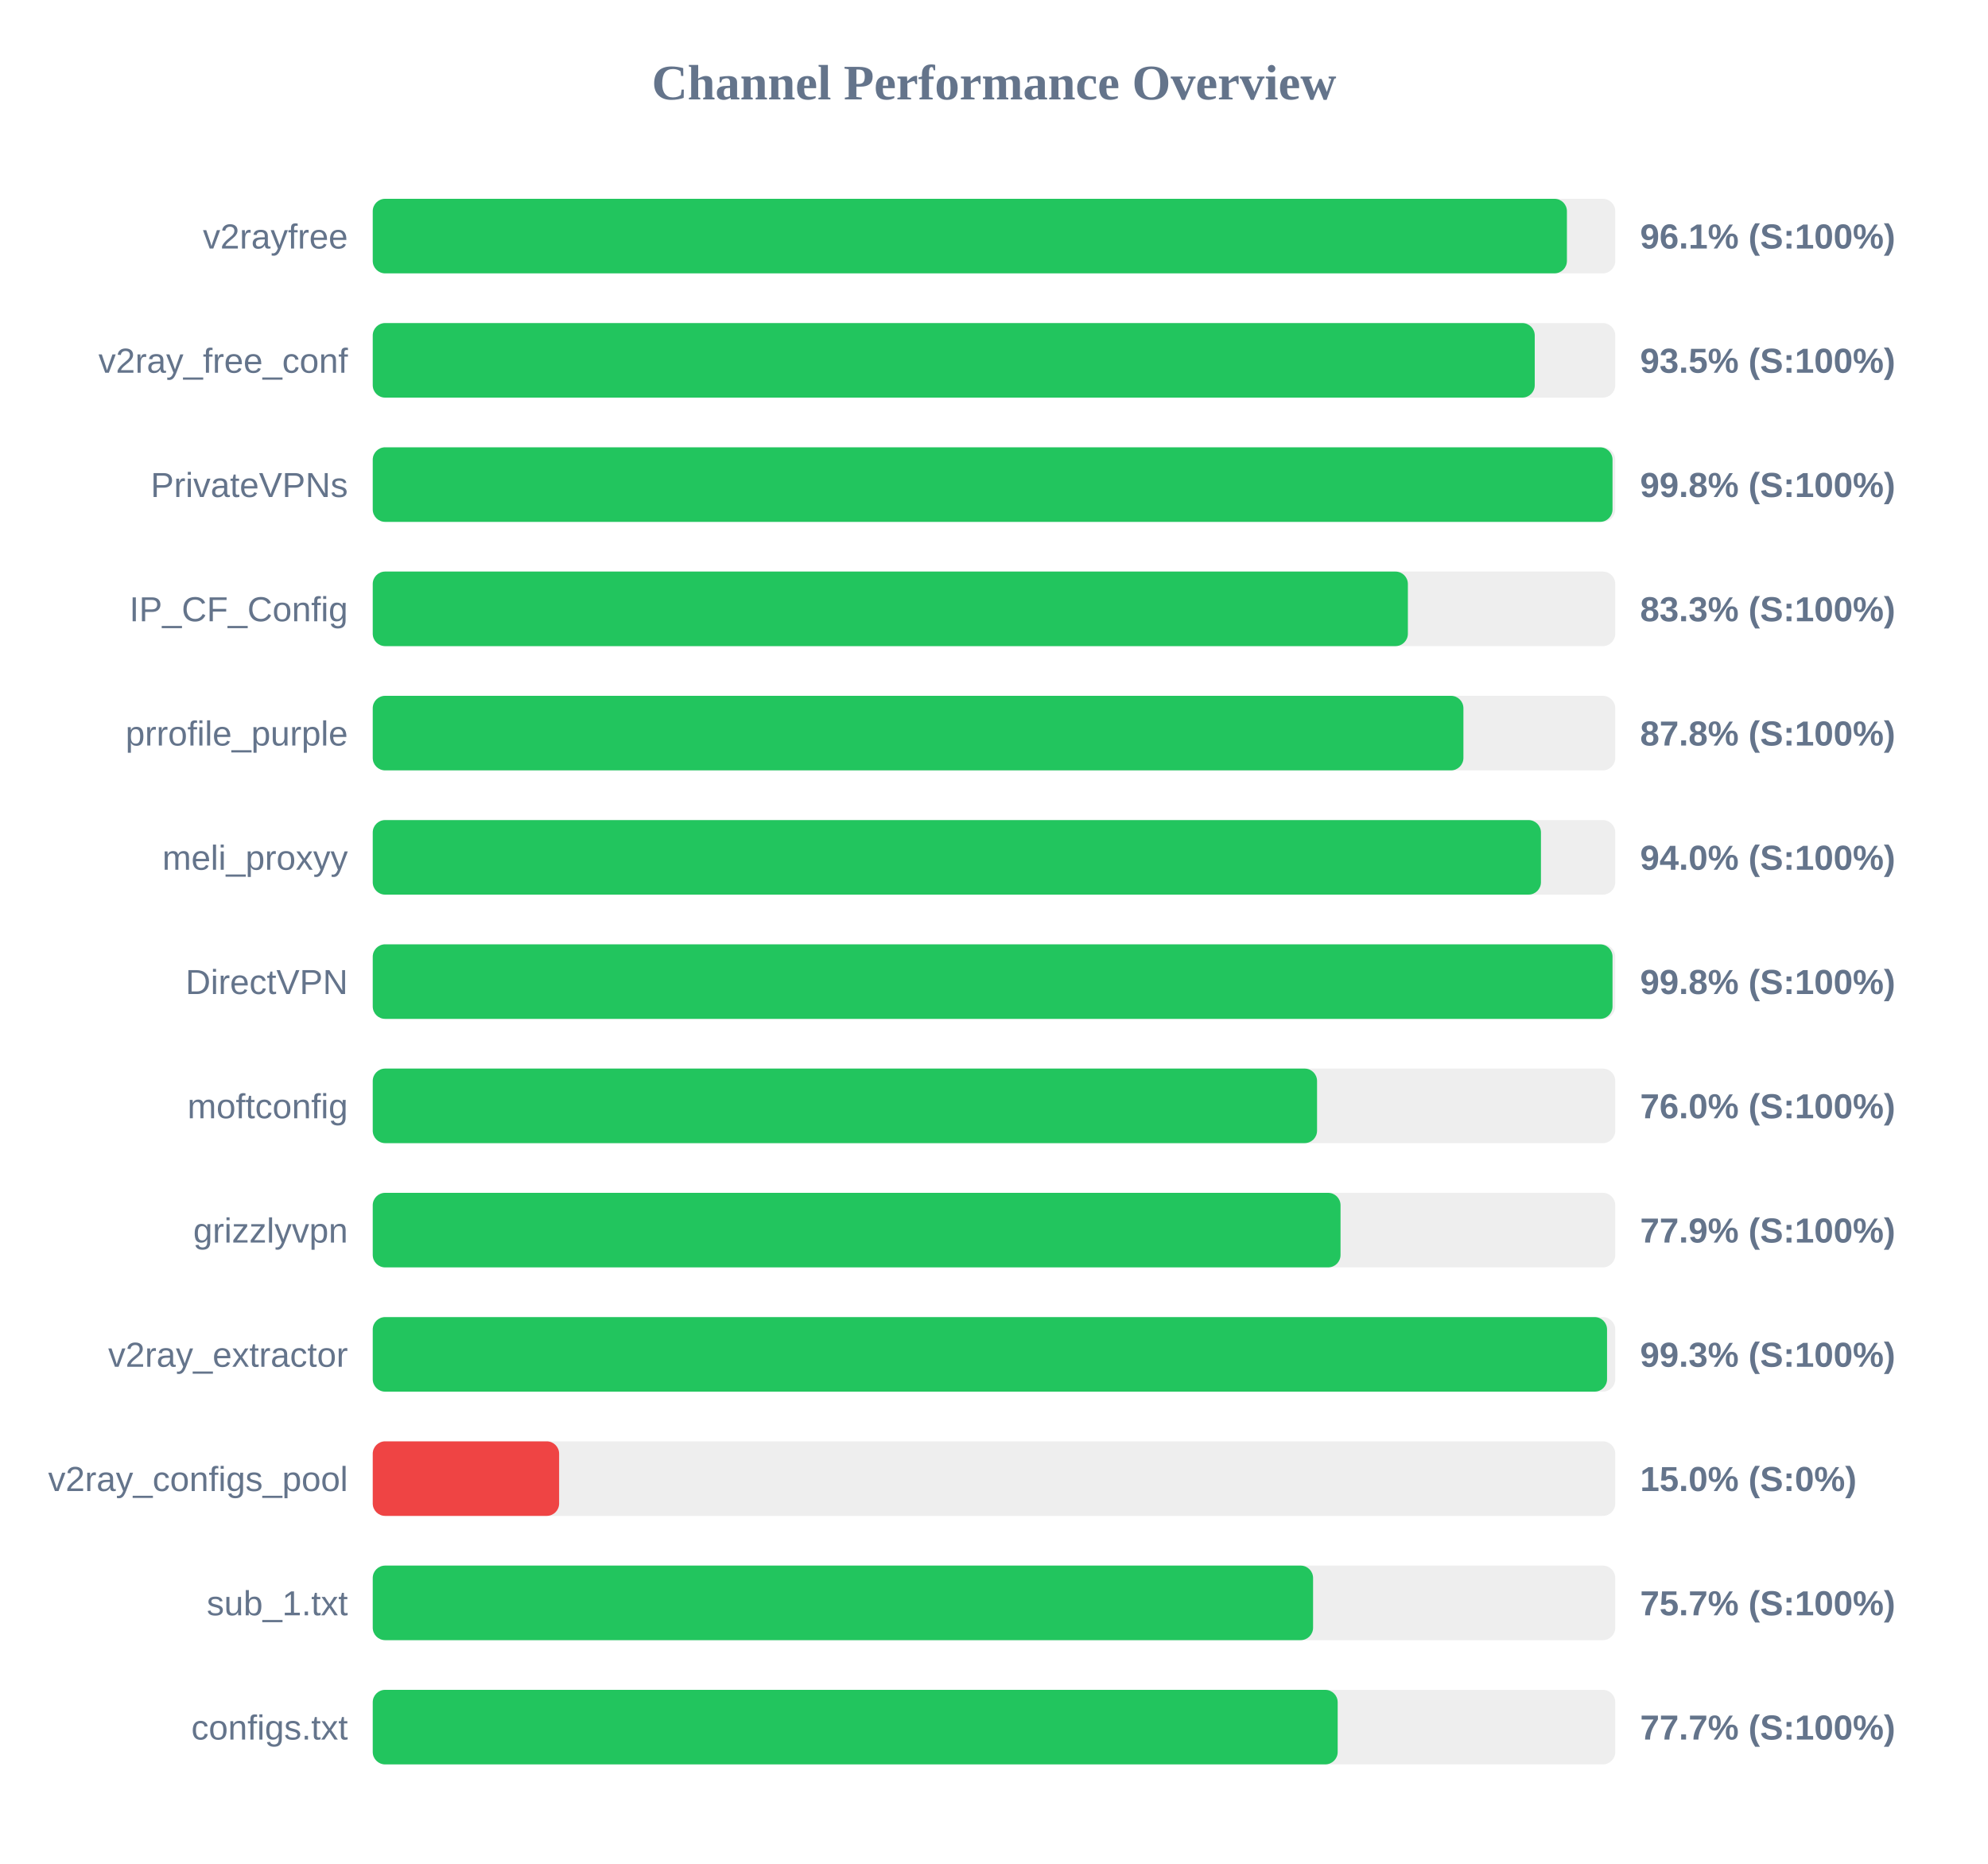
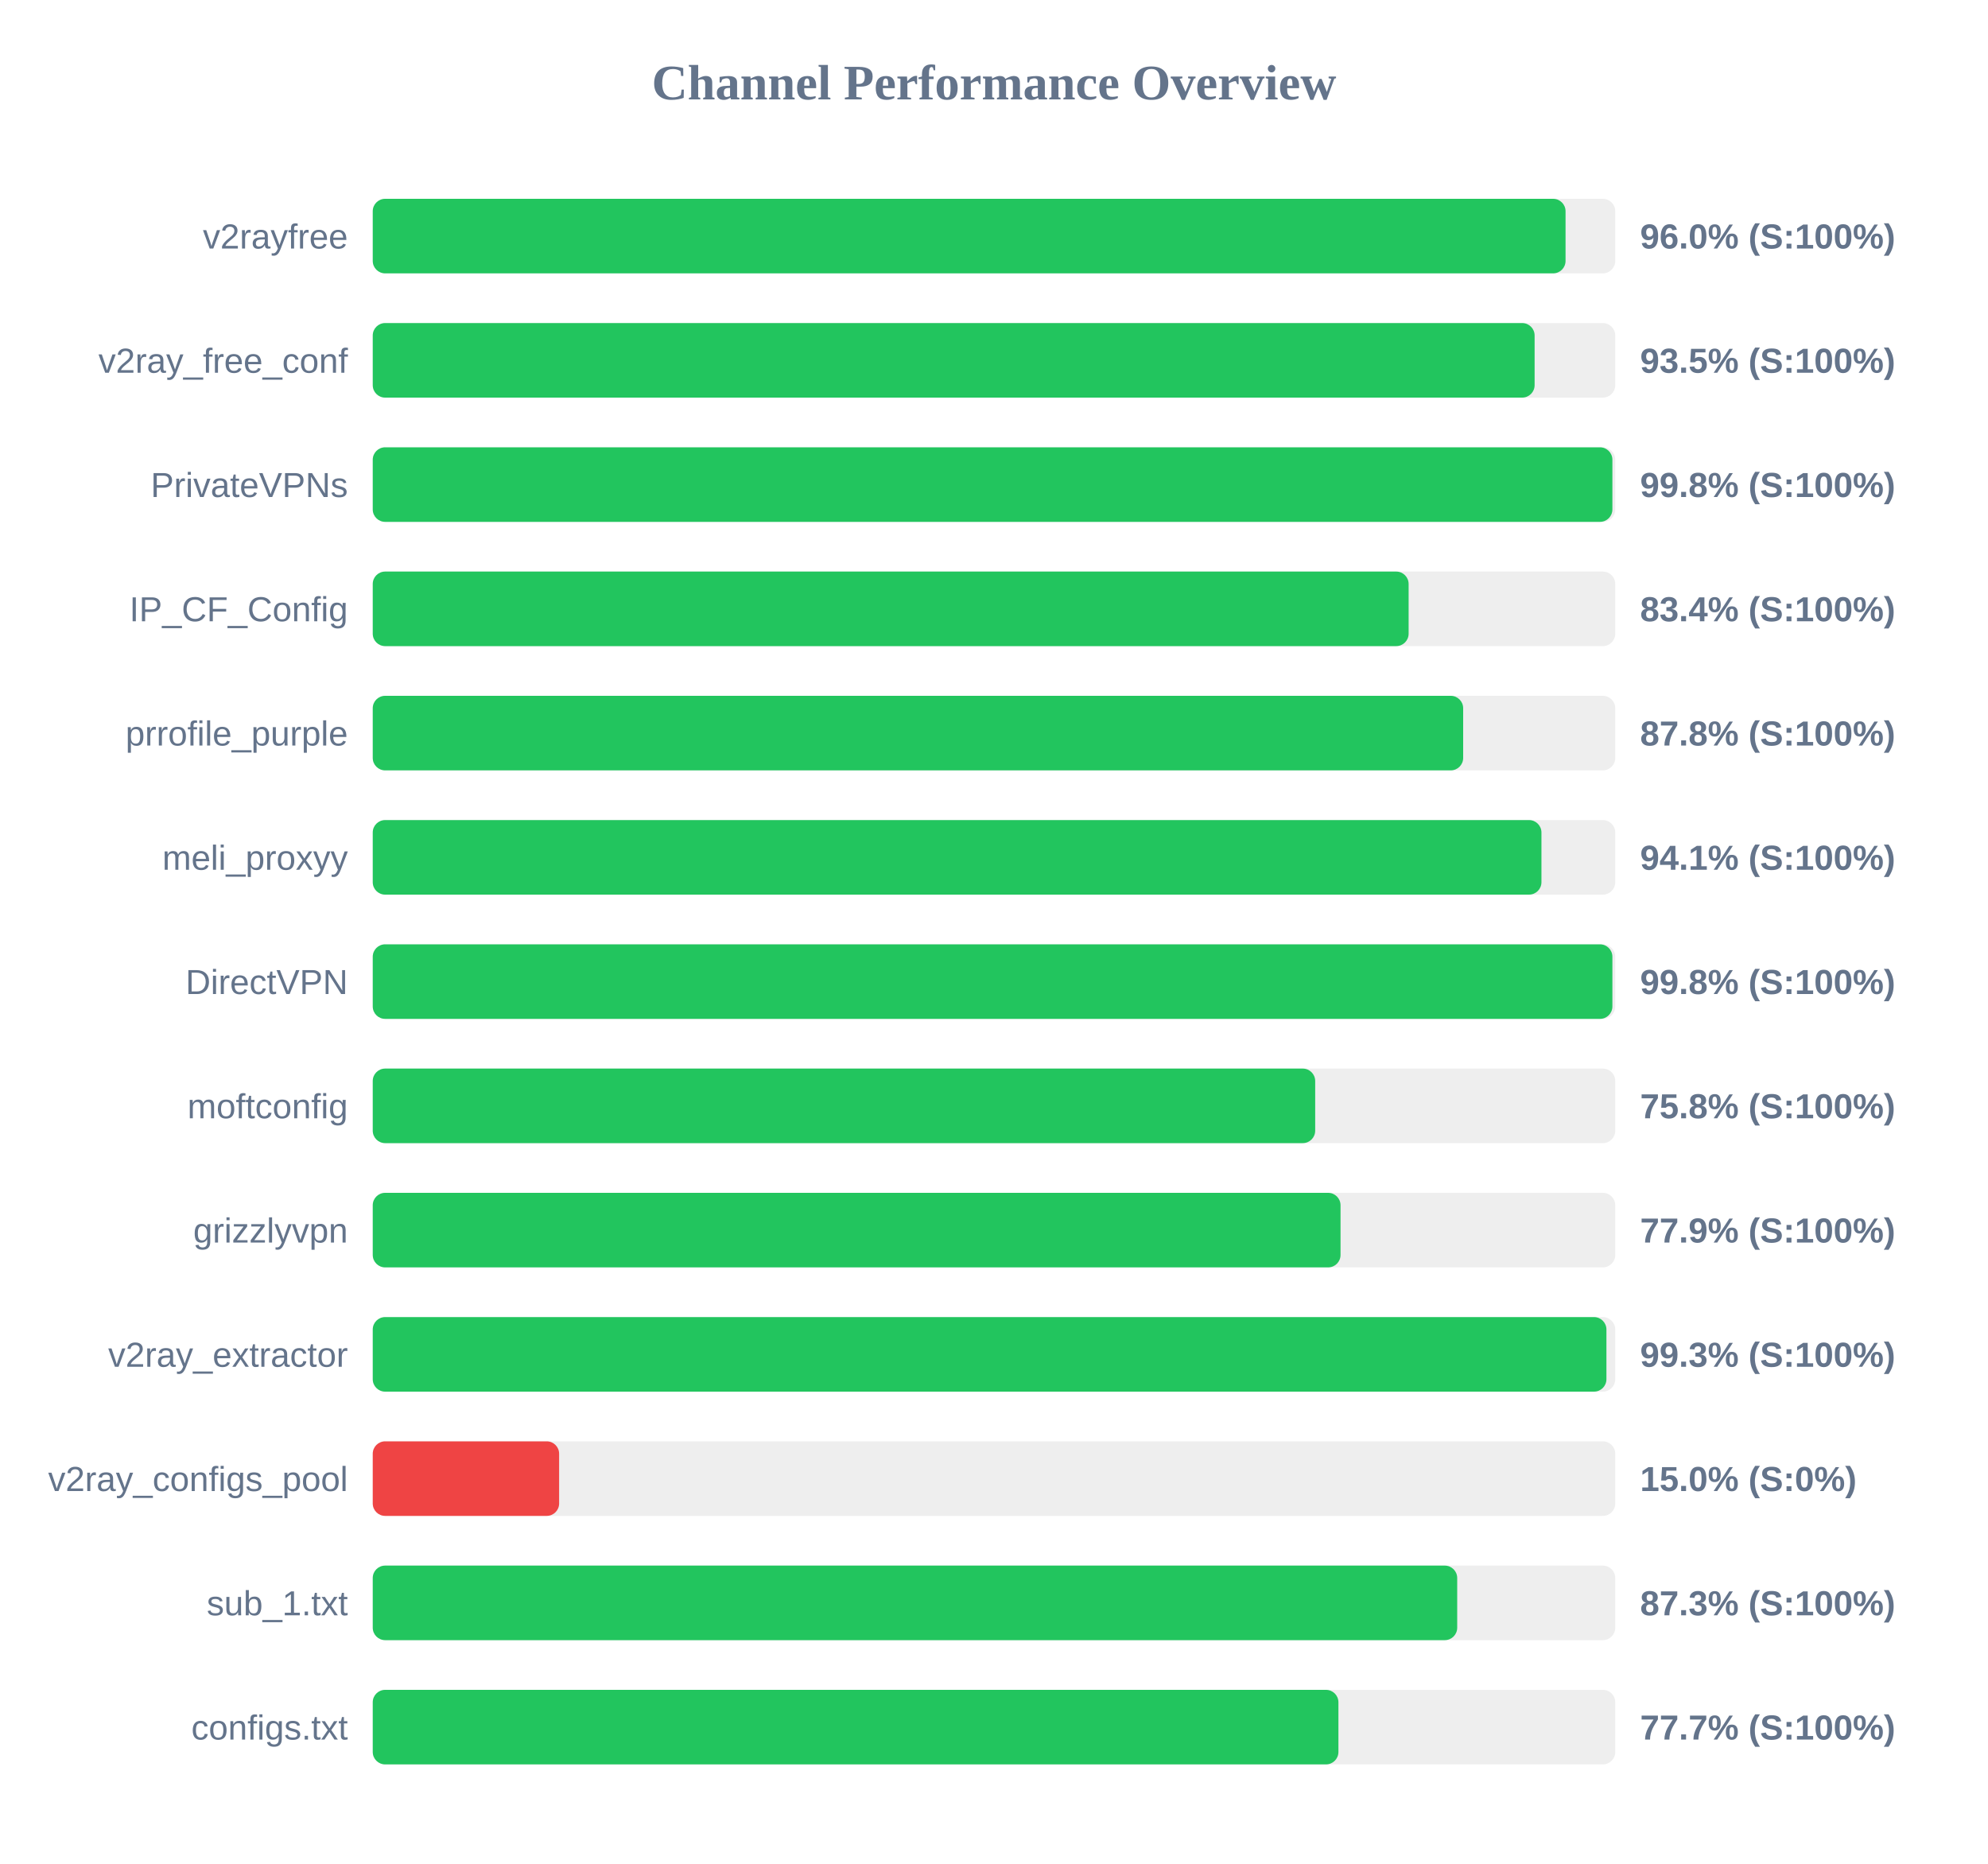
<svg xmlns="http://www.w3.org/2000/svg" width="800" height="750" version="1.1">
  <style>
        .row { font: 14px Arial; fill: #64748b; }
        .score { font: bold 14px Arial; fill: #64748b; }
    </style>
  <text x="400" y="40" text-anchor="middle" font-size="20px" font-weight="bold" fill="#64748b">Channel Performance Overview</text>
  <rect x="150" y="80" width="500" height="30" fill="#eee" rx="5" />
-   <rect x="150" y="80" width="480.55" height="30" fill="#22c55e" rx="5" />
+   <rect x="150" y="80" width="480.0" height="30" fill="#22c55e" rx="5" />
  <text x="140" y="100" text-anchor="end" class="row">v2rayfree</text>
-   <text x="660" y="100" text-anchor="start" class="score">96.1% (S:100%)</text>
+   <text x="660" y="100" text-anchor="start" class="score">96.0% (S:100%)</text>
  <rect x="150" y="130" width="500" height="30" fill="#eee" rx="5" />
-   <rect x="150" y="130" width="467.6" height="30" fill="#22c55e" rx="5" />
+   <rect x="150" y="130" width="467.55" height="30" fill="#22c55e" rx="5" />
  <text x="140" y="150" text-anchor="end" class="row">v2ray_free_conf</text>
  <text x="660" y="150" text-anchor="start" class="score">93.5% (S:100%)</text>
  <rect x="150" y="180" width="500" height="30" fill="#eee" rx="5" />
-   <rect x="150" y="180" width="498.9" height="30" fill="#22c55e" rx="5" />
+   <rect x="150" y="180" width="498.85" height="30" fill="#22c55e" rx="5" />
  <text x="140" y="200" text-anchor="end" class="row">PrivateVPNs</text>
  <text x="660" y="200" text-anchor="start" class="score">99.8% (S:100%)</text>
  <rect x="150" y="230" width="500" height="30" fill="#eee" rx="5" />
-   <rect x="150" y="230" width="416.55" height="30" fill="#22c55e" rx="5" />
+   <rect x="150" y="230" width="416.85" height="30" fill="#22c55e" rx="5" />
  <text x="140" y="250" text-anchor="end" class="row">IP_CF_Config</text>
-   <text x="660" y="250" text-anchor="start" class="score">83.3% (S:100%)</text>
+   <text x="660" y="250" text-anchor="start" class="score">83.4% (S:100%)</text>
  <rect x="150" y="280" width="500" height="30" fill="#eee" rx="5" />
-   <rect x="150" y="280" width="438.9" height="30" fill="#22c55e" rx="5" />
+   <rect x="150" y="280" width="438.8" height="30" fill="#22c55e" rx="5" />
  <text x="140" y="300" text-anchor="end" class="row">prrofile_purple</text>
  <text x="660" y="300" text-anchor="start" class="score">87.8% (S:100%)</text>
  <rect x="150" y="330" width="500" height="30" fill="#eee" rx="5" />
-   <rect x="150" y="330" width="470.1" height="30" fill="#22c55e" rx="5" />
+   <rect x="150" y="330" width="470.3" height="30" fill="#22c55e" rx="5" />
  <text x="140" y="350" text-anchor="end" class="row">meli_proxyy</text>
-   <text x="660" y="350" text-anchor="start" class="score">94.0% (S:100%)</text>
+   <text x="660" y="350" text-anchor="start" class="score">94.1% (S:100%)</text>
  <rect x="150" y="380" width="500" height="30" fill="#eee" rx="5" />
-   <rect x="150" y="380" width="498.9" height="30" fill="#22c55e" rx="5" />
+   <rect x="150" y="380" width="498.85" height="30" fill="#22c55e" rx="5" />
  <text x="140" y="400" text-anchor="end" class="row">DirectVPN</text>
  <text x="660" y="400" text-anchor="start" class="score">99.8% (S:100%)</text>
  <rect x="150" y="430" width="500" height="30" fill="#eee" rx="5" />
-   <rect x="150" y="430" width="380.0" height="30" fill="#22c55e" rx="5" />
+   <rect x="150" y="430" width="379.25" height="30" fill="#22c55e" rx="5" />
  <text x="140" y="450" text-anchor="end" class="row">moftconfig</text>
-   <text x="660" y="450" text-anchor="start" class="score">76.0% (S:100%)</text>
+   <text x="660" y="450" text-anchor="start" class="score">75.8% (S:100%)</text>
  <rect x="150" y="480" width="500" height="30" fill="#eee" rx="5" />
  <rect x="150" y="480" width="389.45" height="30" fill="#22c55e" rx="5" />
  <text x="140" y="500" text-anchor="end" class="row">grizzlyvpn</text>
  <text x="660" y="500" text-anchor="start" class="score">77.9% (S:100%)</text>
  <rect x="150" y="530" width="500" height="30" fill="#eee" rx="5" />
-   <rect x="150" y="530" width="496.7" height="30" fill="#22c55e" rx="5" />
+   <rect x="150" y="530" width="496.45" height="30" fill="#22c55e" rx="5" />
  <text x="140" y="550" text-anchor="end" class="row">v2ray_extractor</text>
  <text x="660" y="550" text-anchor="start" class="score">99.3% (S:100%)</text>
  <rect x="150" y="580" width="500" height="30" fill="#eee" rx="5" />
  <rect x="150" y="580" width="75.0" height="30" fill="#ef4444" rx="5" />
  <text x="140" y="600" text-anchor="end" class="row">v2ray_configs_pool</text>
  <text x="660" y="600" text-anchor="start" class="score">15.0% (S:0%)</text>
  <rect x="150" y="630" width="500" height="30" fill="#eee" rx="5" />
-   <rect x="150" y="630" width="378.4" height="30" fill="#22c55e" rx="5" />
+   <rect x="150" y="630" width="436.4" height="30" fill="#22c55e" rx="5" />
  <text x="140" y="650" text-anchor="end" class="row">sub_1.txt</text>
-   <text x="660" y="650" text-anchor="start" class="score">75.7% (S:100%)</text>
+   <text x="660" y="650" text-anchor="start" class="score">87.3% (S:100%)</text>
  <rect x="150" y="680" width="500" height="30" fill="#eee" rx="5" />
-   <rect x="150" y="680" width="388.3" height="30" fill="#22c55e" rx="5" />
+   <rect x="150" y="680" width="388.6" height="30" fill="#22c55e" rx="5" />
  <text x="140" y="700" text-anchor="end" class="row">configs.txt</text>
  <text x="660" y="700" text-anchor="start" class="score">77.7% (S:100%)</text>
</svg>
